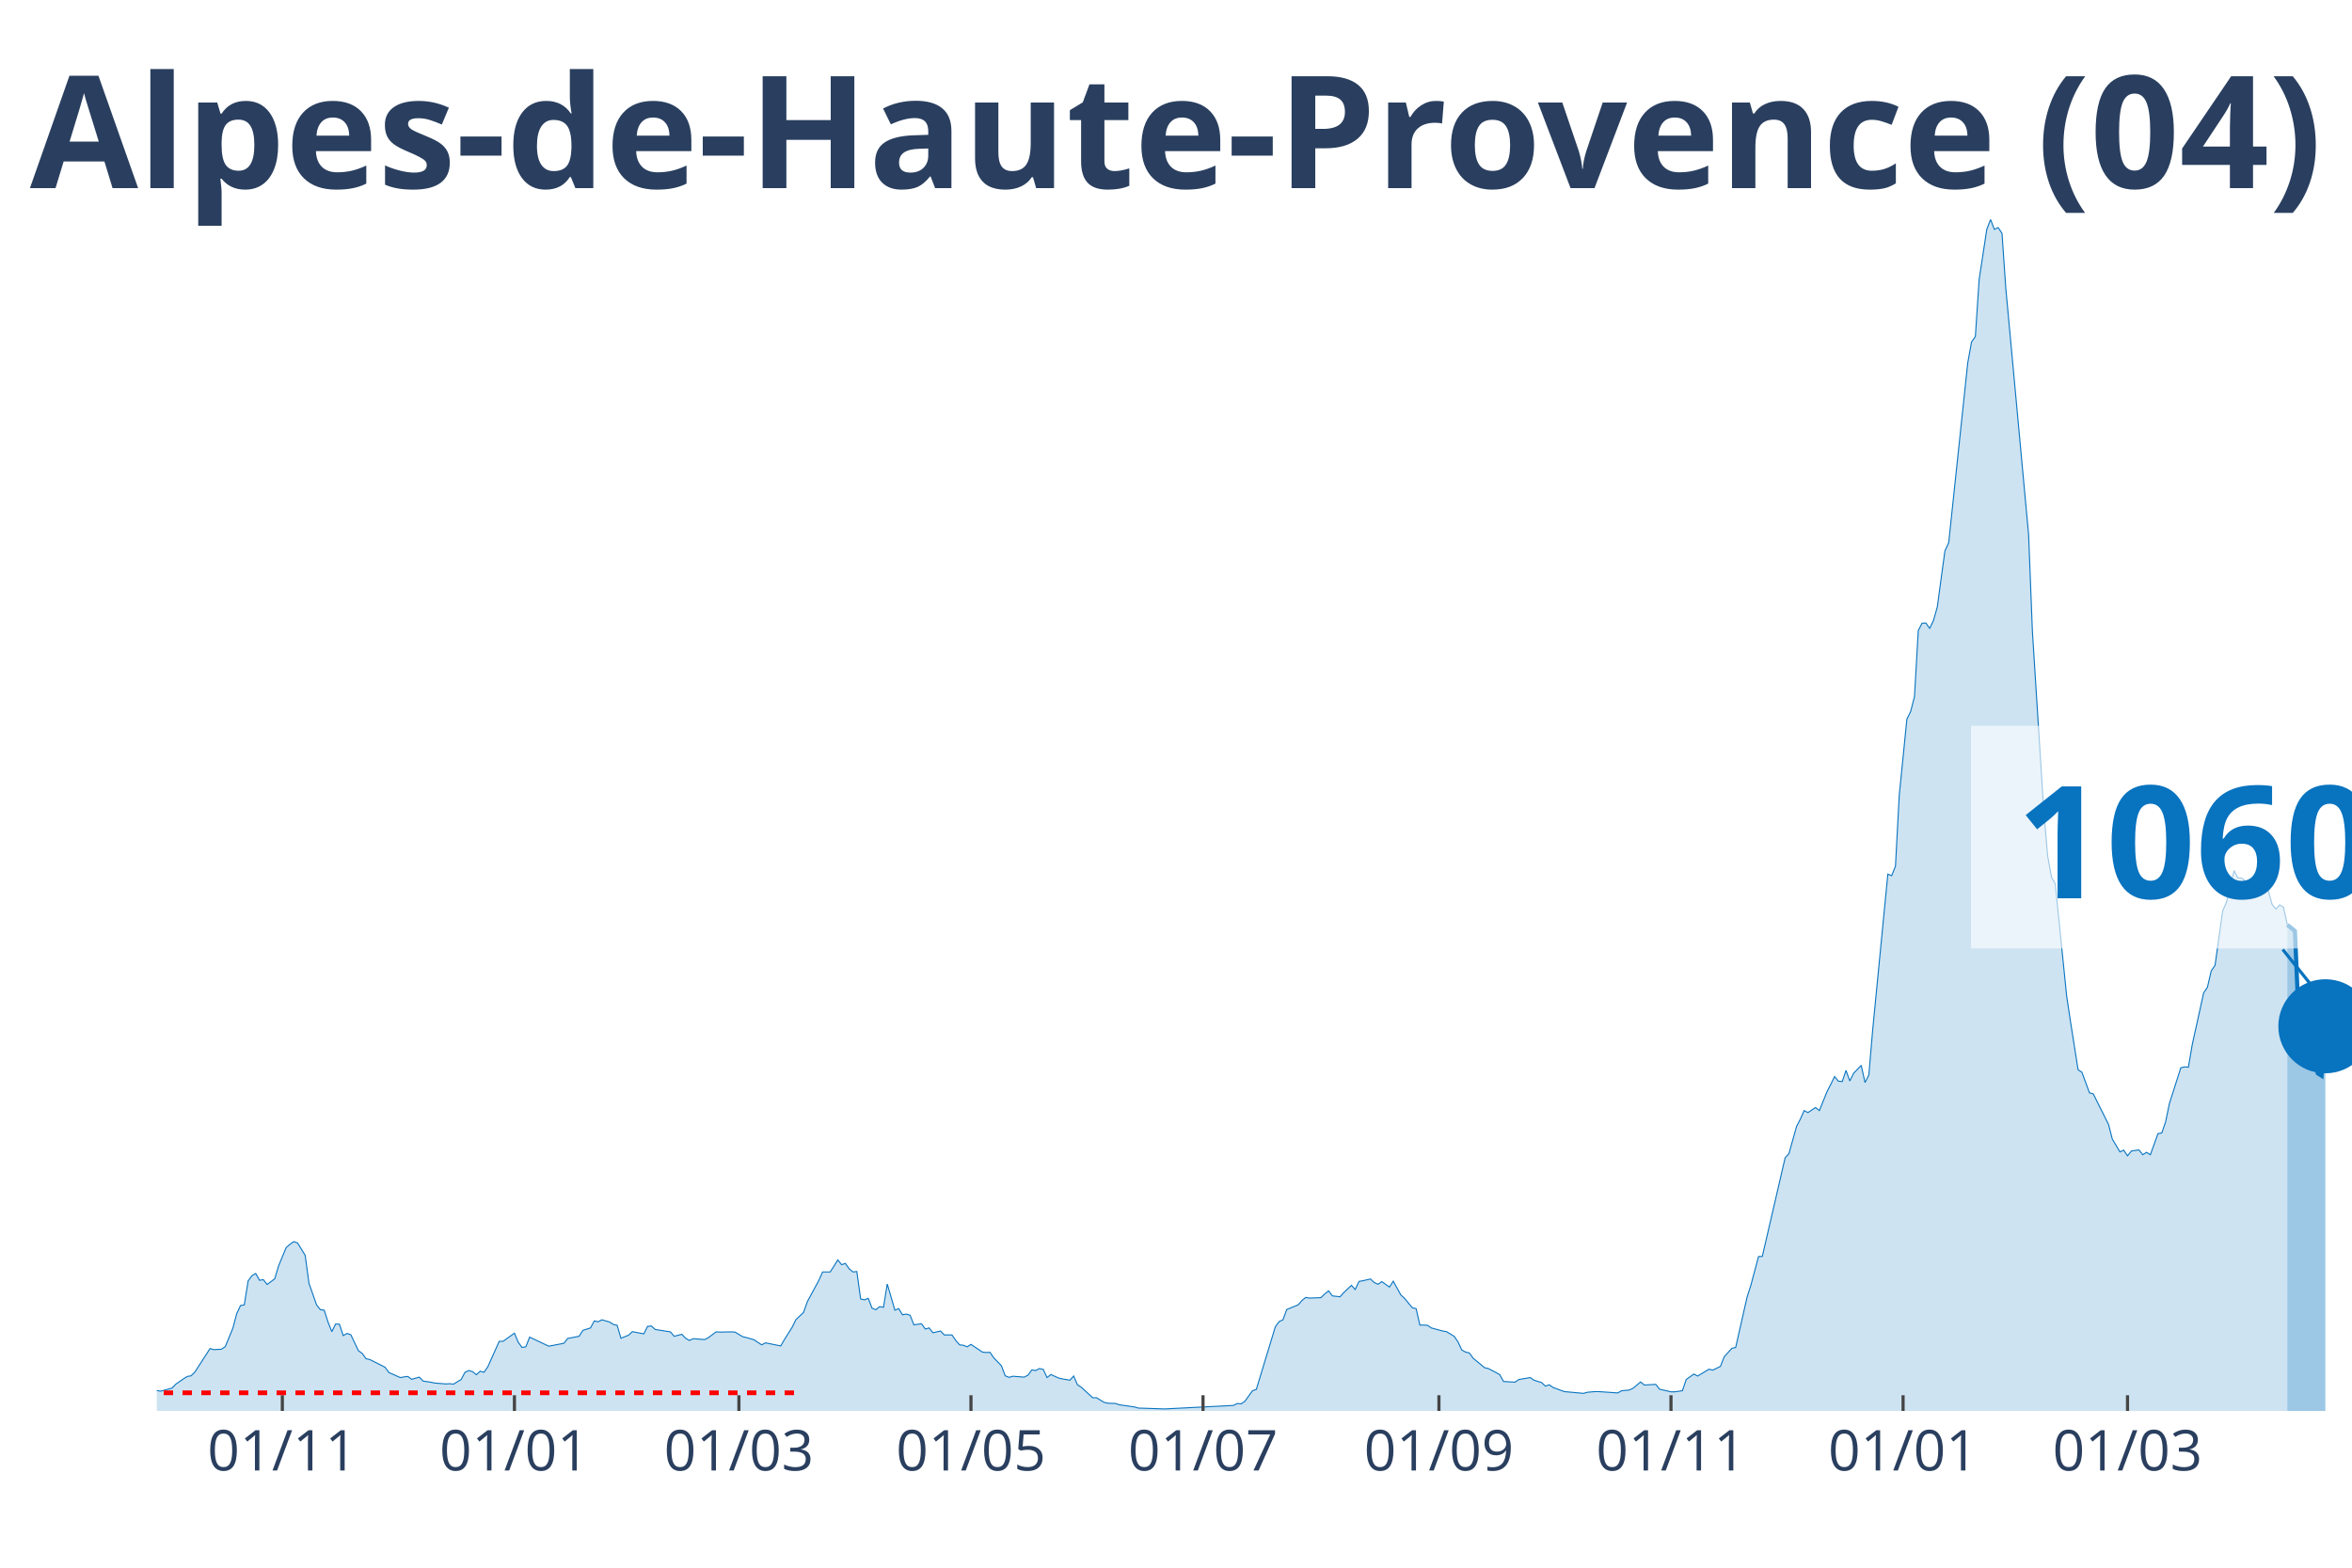
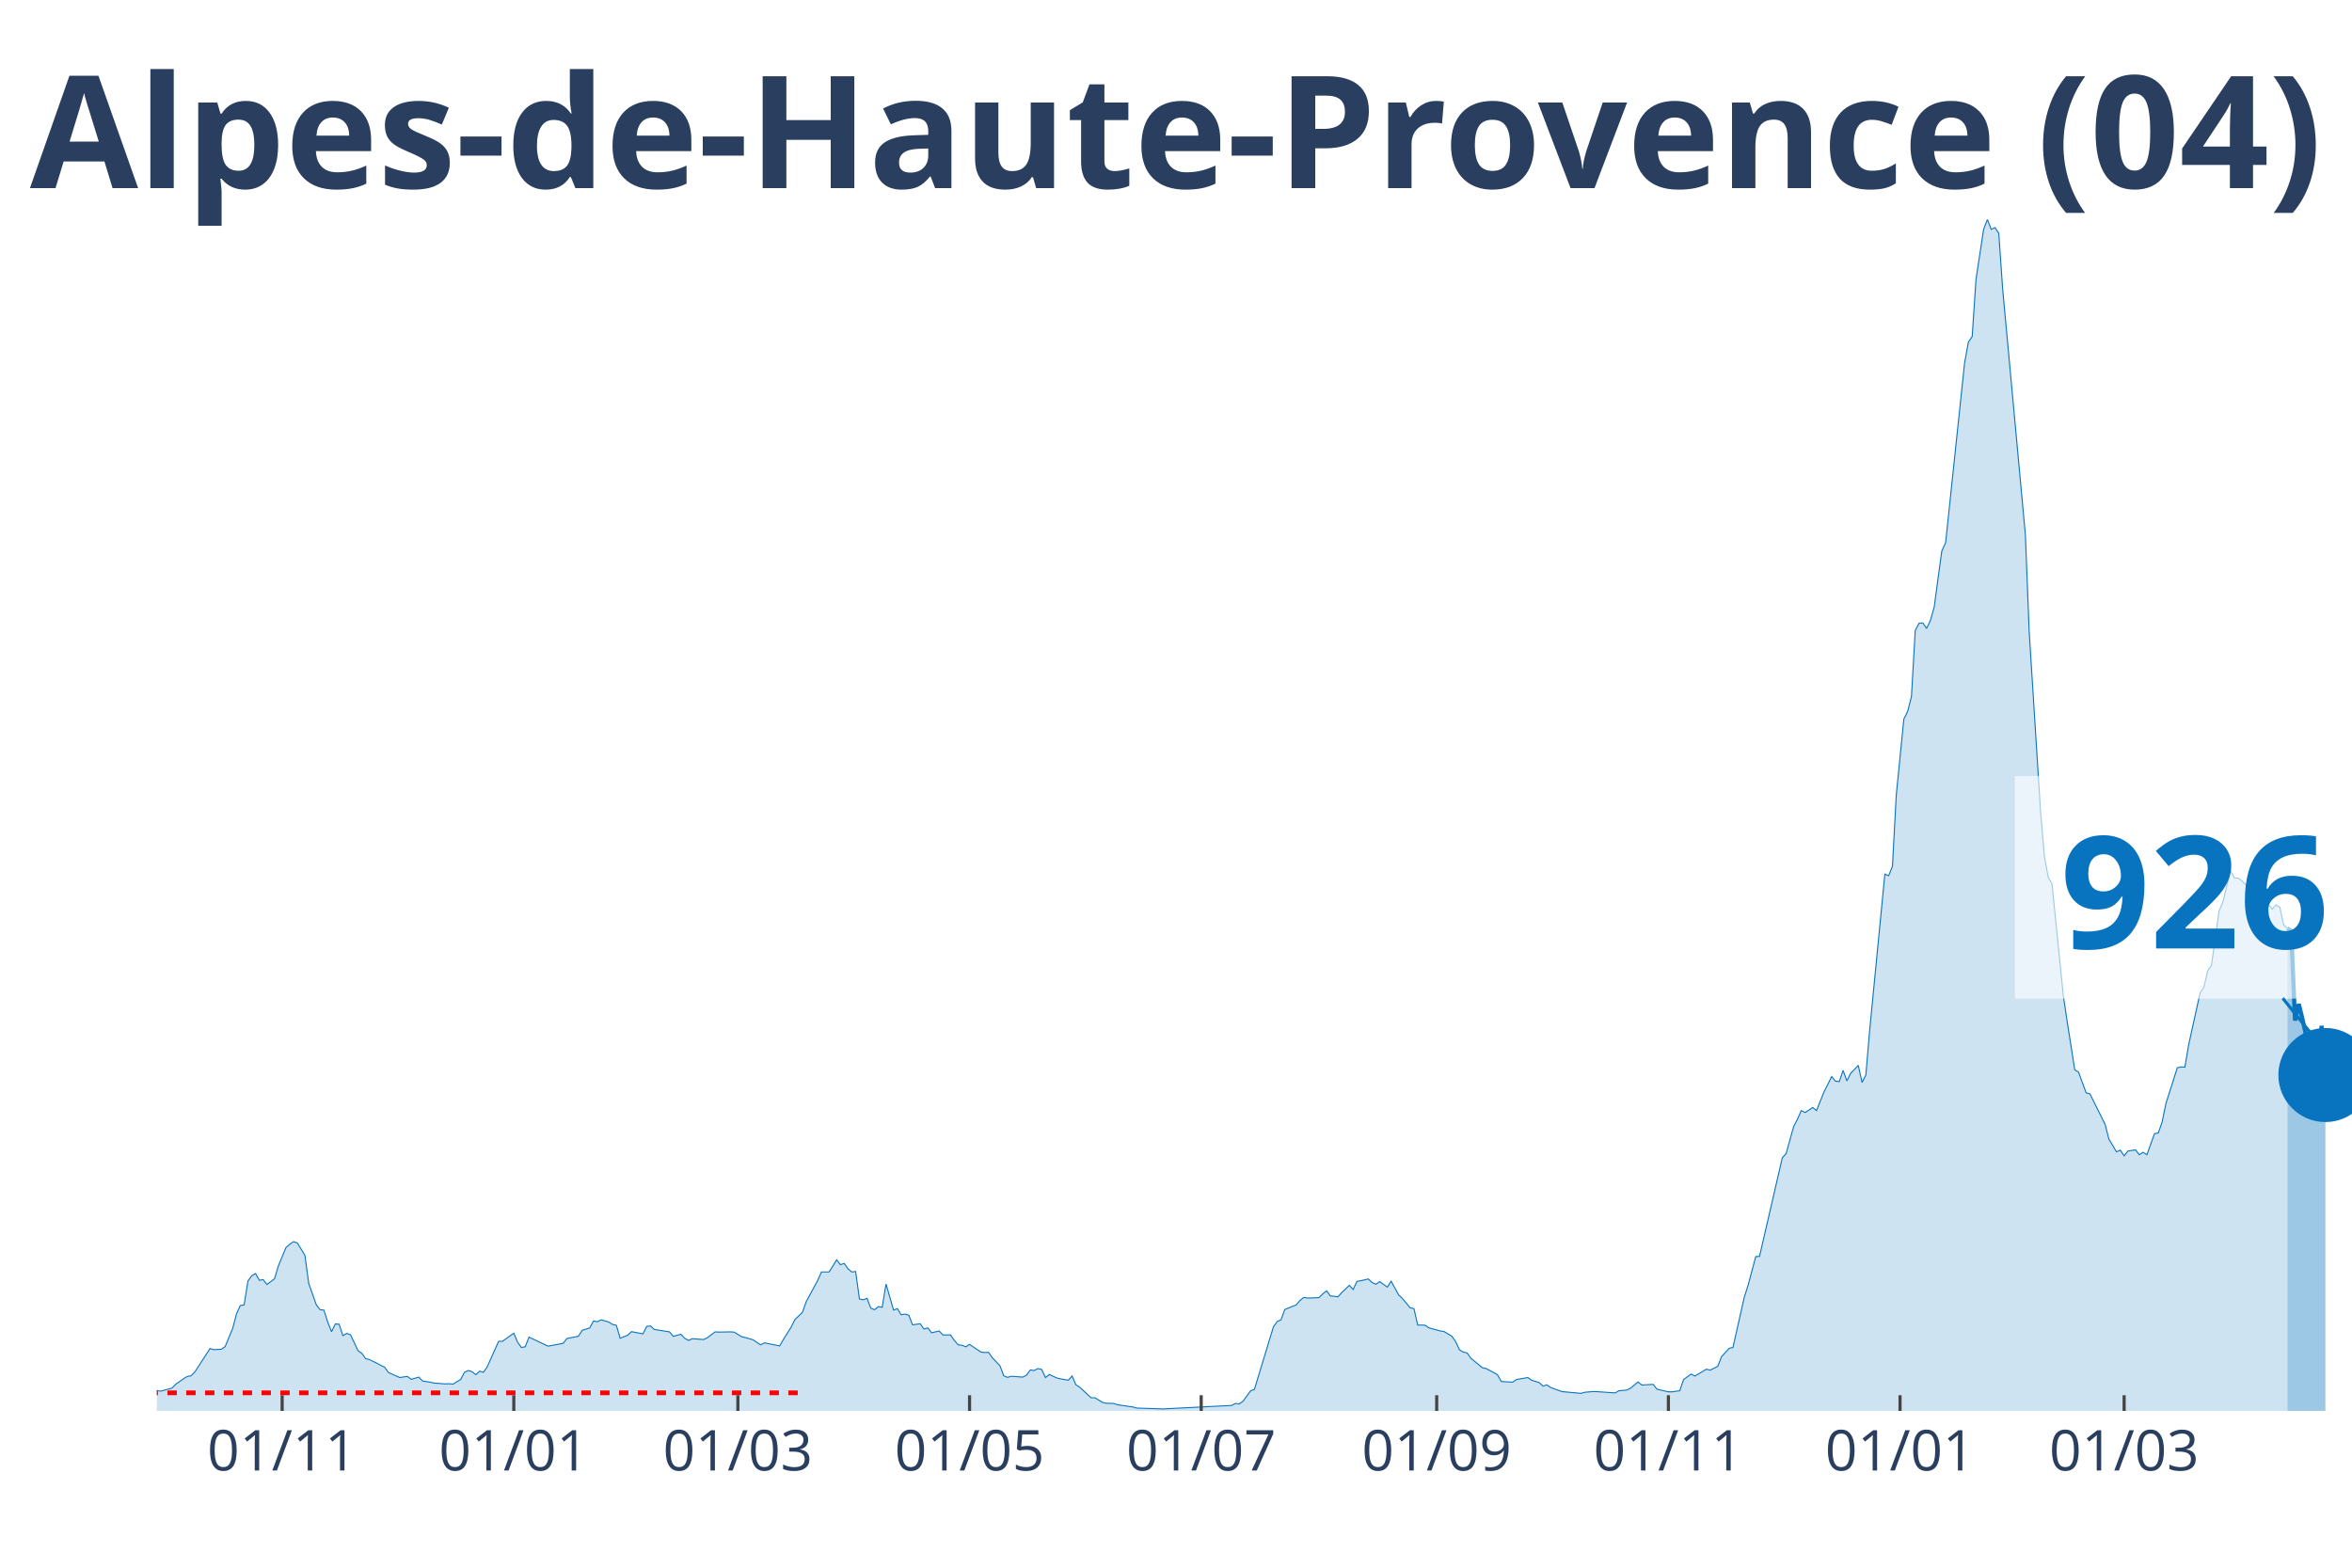
<svg xmlns="http://www.w3.org/2000/svg" class="main-svg" width="1125" height="750" style="" viewBox="0 0 750 500">
  <rect x="0" y="0" width="750" height="500" style="fill: rgb(0, 0, 0); fill-opacity: 0;" />
-   <defs id="defs-7ce925">
+   <defs id="defs-941dc2">
    <g class="clips">
-       <clipPath id="clip7ce925xyplot" class="plotclip">
+       <clipPath id="clip941dc2xyplot" class="plotclip">
        <rect width="700" height="380" />
      </clipPath>
-       <clipPath class="axesclip" id="clip7ce925x">
+       <clipPath class="axesclip" id="clip941dc2x">
        <rect x="50" y="0" width="700" height="500" />
      </clipPath>
-       <clipPath class="axesclip" id="clip7ce925y">
+       <clipPath class="axesclip" id="clip941dc2y">
        <rect x="0" y="70" width="750" height="380" />
      </clipPath>
-       <clipPath class="axesclip" id="clip7ce925xy">
+       <clipPath class="axesclip" id="clip941dc2xy">
        <rect x="50" y="70" width="700" height="380" />
      </clipPath>
    </g>
    <g class="gradients" />
  </defs>
  <g class="bglayer">
    <rect class="bg" x="50" y="70" width="700" height="380" style="fill: rgb(0, 0, 0); fill-opacity: 0; stroke-width: 0;" />
  </g>
  <g class="layer-below">
    <g class="imagelayer" />
    <g class="shapelayer" />
  </g>
  <g class="cartesianlayer">
    <g class="subplot xy">
      <g class="layer-subplot">
        <g class="shapelayer" />
        <g class="imagelayer" />
      </g>
      <g class="gridlayer">
        <g class="x">
-           <path class="xgrid crisp" transform="translate(90.03,0)" d="M0,70v380" style="stroke: rgb(255, 255, 255); stroke-opacity: 1; stroke-width: 1px;" />
-           <path class="xgrid crisp" transform="translate(164.04,0)" d="M0,70v380" style="stroke: rgb(255, 255, 255); stroke-opacity: 1; stroke-width: 1px;" />
-           <path class="xgrid crisp" transform="translate(235.62,0)" d="M0,70v380" style="stroke: rgb(255, 255, 255); stroke-opacity: 1; stroke-width: 1px;" />
-           <path class="xgrid crisp" transform="translate(309.62,0)" d="M0,70v380" style="stroke: rgb(255, 255, 255); stroke-opacity: 1; stroke-width: 1px;" />
-           <path class="xgrid crisp" transform="translate(383.62,0)" d="M0,70v380" style="stroke: rgb(255, 255, 255); stroke-opacity: 1; stroke-width: 1px;" />
-           <path class="xgrid crisp" transform="translate(458.84,0)" d="M0,70v380" style="stroke: rgb(255, 255, 255); stroke-opacity: 1; stroke-width: 1px;" />
-           <path class="xgrid crisp" transform="translate(532.84,0)" d="M0,70v380" style="stroke: rgb(255, 255, 255); stroke-opacity: 1; stroke-width: 1px;" />
-           <path class="xgrid crisp" transform="translate(606.85,0)" d="M0,70v380" style="stroke: rgb(255, 255, 255); stroke-opacity: 1; stroke-width: 1px;" />
-           <path class="xgrid crisp" transform="translate(678.42,0)" d="M0,70v380" style="stroke: rgb(255, 255, 255); stroke-opacity: 1; stroke-width: 1px;" />
+           <path class="xgrid crisp" transform="translate(89.97,0)" d="M0,70v380" style="stroke: rgb(255, 255, 255); stroke-opacity: 1; stroke-width: 1px;" />
+           <path class="xgrid crisp" transform="translate(163.84,0)" d="M0,70v380" style="stroke: rgb(255, 255, 255); stroke-opacity: 1; stroke-width: 1px;" />
+           <path class="xgrid crisp" transform="translate(235.29,0)" d="M0,70v380" style="stroke: rgb(255, 255, 255); stroke-opacity: 1; stroke-width: 1px;" />
+           <path class="xgrid crisp" transform="translate(309.17,0)" d="M0,70v380" style="stroke: rgb(255, 255, 255); stroke-opacity: 1; stroke-width: 1px;" />
+           <path class="xgrid crisp" transform="translate(383.04,0)" d="M0,70v380" style="stroke: rgb(255, 255, 255); stroke-opacity: 1; stroke-width: 1px;" />
+           <path class="xgrid crisp" transform="translate(458.13,0)" d="M0,70v380" style="stroke: rgb(255, 255, 255); stroke-opacity: 1; stroke-width: 1px;" />
+           <path class="xgrid crisp" transform="translate(532.01,0)" d="M0,70v380" style="stroke: rgb(255, 255, 255); stroke-opacity: 1; stroke-width: 1px;" />
+           <path class="xgrid crisp" transform="translate(605.88,0)" d="M0,70v380" style="stroke: rgb(255, 255, 255); stroke-opacity: 1; stroke-width: 1px;" />
+           <path class="xgrid crisp" transform="translate(677.34,0)" d="M0,70v380" style="stroke: rgb(255, 255, 255); stroke-opacity: 1; stroke-width: 1px;" />
        </g>
        <g class="y" />
      </g>
      <g class="zerolinelayer" />
      <path class="xlines-below" />
      <path class="ylines-below" />
      <g class="overlines-below" />
      <g class="xaxislayer-below" />
      <g class="yaxislayer-below" />
      <g class="overaxes-below" />
-       <g class="plot" transform="translate(50, 70)" clip-path="url('#clip7ce925xyplot')">
+       <g class="plot" transform="translate(50, 70)" clip-path="url('#clip941dc2xyplot')">
        <g class="scatterlayer mlayer">
-           <g class="trace scatter trace39bc15" style="stroke-miterlimit: 2;">
+           <g class="trace scatter trace104d38" style="stroke-miterlimit: 2;">
            <g class="fills">
              <g>
-                 <path class="js-fill" d="M679.38,380L-164.99,380L-164.99,379.72L-133.45,379.86L-132.24,380L-100.69,380L-99.48,380L-65.51,378.6L-64.3,378.18L-59.45,376.43L-58.23,376.64L-48.53,376.22L-47.31,374.75L-40.03,373.56L-38.82,374.33L-27.9,374.96L-26.69,375.03L-24.26,374.19L-23.05,374.12L-16.98,372.65L-15.77,373.28L-12.13,372.79L-10.92,372.23L-9.71,371.11L-8.49,371.18L-6.07,371.18L-4.85,371.6L0,373.49L1.21,373.7L4.85,372.72L6.07,371.46L8.49,369.78L9.71,369.01L10.92,368.8L12.13,367.61L16.98,360.11L18.2,360.46L20.62,360.32L21.84,359.48L24.26,353.6L25.48,348.98L26.69,346.39L27.9,346.18L29.12,338.55L30.33,336.87L31.54,336.17L32.76,338.34L33.97,338.13L35.18,339.67L37.61,337.85L38.82,333.79L41.25,327.9L42.46,326.85L43.67,326.01L44.89,326.43L47.31,330.36L48.53,339.32L50.95,346.18L52.17,347.72L53.38,347.86L54.59,351.64L55.81,354.72L57.02,352.27L58.23,352.34L59.45,355.98L60.66,355.28L61.87,355.7L64.3,360.81L65.51,361.65L66.72,363.34L67.94,363.62L72.79,366.07L74,367.75L77.64,369.36L78.86,369.15L80.07,369.01L81.28,369.92L83.71,369.22L84.92,370.48L87.35,370.83L88.56,371.11L92.2,371.39L93.41,371.32L94.63,371.46L95.84,370.69L97.05,369.99L98.27,367.68L99.48,367.12L100.69,367.47L101.91,368.45L103.12,367.33L104.33,367.68L105.55,365.93L109.19,357.8L110.4,357.8L114.04,355.21L115.25,358.08L116.46,359.76L117.68,359.55L118.89,356.47L120.1,357.03L124.96,359.34L126.17,359.13L129.81,358.43L131.02,356.89L134.66,356.19L135.88,354.3L138.3,353.53L139.51,351.29L140.73,351.57L141.94,350.94L144.37,351.64L145.58,352.41L146.79,352.69L148.01,356.82L150.43,355.84L151.65,354.72L155.29,355.42L156.5,353.04L157.71,352.9L158.93,354.02L163.78,354.79L164.99,356.19L167.42,355.56L168.63,356.82L169.84,357.52L171.06,356.96L174.7,357.24L175.91,356.61L178.34,354.79L179.55,354.86L183.19,354.79L184.4,354.86L186.83,356.33L188.04,356.61L190.47,357.31L191.68,358.15L192.89,358.92L194.11,358.29L198.96,359.27L200.17,357.17L202.6,353.32L203.81,350.87L206.24,348.56L207.45,345.13L211.09,338.41L212.31,335.68L214.73,335.68L215.94,333.79L217.16,331.83L218.37,333.37L219.58,332.95L220.8,334.7L222.01,335.68L223.22,335.54L224.44,344.29L225.65,344.57L226.86,344.08L228.08,347.23L229.29,347.72L230.5,346.74L231.72,346.95L232.93,339.53L235.36,347.86L236.57,347.37L237.78,349.33L238.99,349.12L240.21,349.47L241.42,352.55L243.85,352.2L245.06,353.88L246.27,353.53L247.49,355.07L249.91,354.51L251.13,355.77L253.55,355.77L254.77,357.52L255.98,358.92L257.19,359.06L258.41,359.55L259.62,358.78L263.26,361.23L264.47,361.37L265.68,361.3L266.9,363.06L269.32,365.58L270.54,368.8L271.75,369.29L272.96,368.94L276.6,369.22L277.82,368.59L279.03,366.91L280.24,367.12L281.46,366.49L282.67,366.77L283.88,369.36L285.1,368.38L287.52,369.5L288.73,369.78L291.16,370.2L292.37,368.87L293.59,371.67L294.8,372.44L298.44,375.8L299.65,375.8L302.08,377.27L303.29,377.55L305.72,377.62L306.93,378.04L311.79,378.74L313,379.09L321.49,379.37L322.7,379.3L343.33,378.25L344.54,377.62L345.75,377.76L346.97,376.92L349.39,373.56L350.61,373.14L356.67,353.18L357.89,351.5L359.1,350.94L360.31,347.65L363.95,346.18L365.16,344.78L366.38,343.8L367.59,344.01L371.23,343.87L372.44,342.68L373.66,341.7L374.87,343.31L377.3,343.59L378.51,342.26L380.94,339.95L382.15,341.28L383.36,338.69L384.58,338.48L387,337.92L388.21,339.04L389.43,339.6L390.64,338.76L393.07,340.51L394.28,338.62L396.71,343.03L397.92,344.15L400.35,347.09L401.56,347.37L402.77,352.62L403.99,352.62L405.2,352.69L406.41,353.53L410.05,354.51L411.27,354.72L413.69,356.19L414.9,357.94L416.12,360.53L417.33,361.23L418.54,361.51L419.76,363.2L423.4,366.21L424.61,366.49L427.04,367.75L428.25,368.45L429.46,370.62L430.68,370.69L433.1,370.83L434.32,369.99L437.95,369.36L439.17,370.2L441.59,370.97L442.81,372.09L444.02,371.67L445.23,372.51L447.66,373.42L448.87,373.84L454.94,374.4L456.15,374.05L458.58,373.84L459.79,373.84L465.86,374.26L467.07,373.56L469.5,373.35L470.71,372.79L473.14,370.76L474.35,371.74L477.99,371.53L479.2,373.07L482.84,373.91L484.06,373.91L486.48,373.56L487.69,369.99L490.12,368.24L491.33,368.87L494.97,366.7L496.19,366.98L498.61,365.79L499.83,362.7L502.25,360.04L503.47,359.76L507.11,343.66L508.32,339.88L510.75,330.78L511.96,330.71L519.24,299.27L520.45,297.94L522.88,289.25L524.09,286.94L525.3,284.21L526.52,284.84L528.94,283.23L530.16,284.21L532.58,278.19L533.8,275.81L535.01,273.36L536.22,274.83L537.44,274.97L538.65,271.4L539.86,274.76L541.07,272.31L543.5,269.79L544.71,275.25L545.93,272.87L547.14,258.65L551.99,208.8L553.21,209.29L554.42,206.28L555.63,183.66L558.06,159.37L559.27,156.92L560.49,152.15L561.7,131.08L562.91,128.77L564.12,128.7L565.34,130.45L566.55,127.86L567.76,123.59L568.98,114.55L570.19,105.73L571.4,103.07L577.47,45.72L578.68,39.07L579.9,37.32L581.11,19.12L583.54,3.15L584.75,0L585.96,3.15L587.18,2.59L588.39,4.41L589.6,21.92L596.88,100.55L598.09,131.43L601.73,188.84L602.95,202.99L604.16,209.71L605.37,211.88L609.01,247.66L610.23,255.78L612.65,271.19L613.86,271.96L616.29,278.54L617.5,278.89L622.36,288.62L623.57,293.31L626,297.38L627.21,296.82L628.42,298.64L629.64,297.1L632.06,296.75L633.28,298.29L634.49,297.52L635.7,298.29L638.13,291.56L639.34,291.35L640.55,287.85L641.77,281.97L645.41,270.56L646.62,270.28L647.83,270.35L649.05,263.21L652.69,246.68L653.9,244.86L655.11,239.68L656.33,237.86L658.75,220.56L659.97,217.76L662.39,207.68L663.6,209.99L664.82,210.06L666.03,210.97L668.46,213.28L669.67,215.45L670.88,215.24L672.1,213.21L673.31,214.05L674.52,218.46L675.74,219.93L676.95,218.6L678.16,219.37L679.38,224.98" style="fill: rgb(8, 115, 191); fill-opacity: 0.2; stroke-width: 0;" />
+                 <path class="js-fill" d="M679.41,380L-164.71,380L-164.71,379.72L-132.01,380L-130.8,379.93L-65.4,378.6L-64.19,378.18L-59.34,376.43L-58.13,376.64L-48.44,376.22L-47.23,374.75L-39.97,373.56L-38.75,374.33L-27.85,374.96L-26.64,375.03L-24.22,374.19L-23.01,374.12L-16.96,372.65L-15.74,373.28L-12.11,372.79L-10.9,372.23L-9.69,371.11L-8.48,371.18L-6.06,371.18L-4.84,371.6L0,373.49L1.21,373.7L4.84,372.72L6.06,371.46L8.48,369.78L9.69,369.01L10.9,368.8L12.11,367.61L16.96,360.11L18.17,360.46L20.59,360.32L21.8,359.48L24.22,353.6L25.43,348.98L26.64,346.39L27.85,346.18L29.07,338.55L30.28,336.87L31.49,336.17L32.7,338.34L33.91,338.13L35.12,339.67L37.54,337.85L38.75,333.79L41.18,327.9L42.39,326.85L43.6,326.01L44.81,326.43L47.23,330.36L48.44,339.32L50.87,346.18L52.08,347.72L53.29,347.86L54.5,351.64L55.71,354.72L56.92,352.27L58.13,352.34L59.34,355.98L60.55,355.28L61.76,355.7L64.19,360.81L65.4,361.65L66.61,363.34L67.82,363.62L72.66,366.07L73.88,367.75L77.51,369.36L78.72,369.15L79.93,369.01L81.14,369.92L83.56,369.22L84.78,370.48L87.2,370.83L88.41,371.11L92.04,371.39L93.25,371.32L94.46,371.46L95.67,370.69L96.89,369.99L98.1,367.68L99.31,367.12L100.52,367.47L101.73,368.45L102.94,367.33L104.15,367.68L105.36,365.93L109,357.8L110.21,357.8L113.84,355.21L115.05,358.08L116.26,359.76L117.47,359.55L118.69,356.47L119.9,357.03L124.74,359.34L125.95,359.13L129.58,358.43L130.8,356.89L134.43,356.19L135.64,354.3L138.06,353.53L139.27,351.29L140.48,351.57L141.7,350.94L144.12,351.64L145.33,352.41L146.54,352.69L147.75,356.82L150.17,355.84L151.38,354.72L155.02,355.42L156.23,353.04L157.44,352.9L158.65,354.02L163.49,354.79L164.71,356.19L167.13,355.56L168.34,356.82L169.55,357.52L170.76,356.96L174.39,357.24L175.61,356.61L178.03,354.79L179.24,354.86L182.87,354.79L184.08,354.86L186.51,356.33L187.72,356.61L190.14,357.31L191.35,358.15L192.56,358.92L193.77,358.29L198.62,359.27L199.83,357.17L202.25,353.32L203.46,350.87L205.88,348.56L207.09,345.13L210.73,338.41L211.94,335.68L214.36,335.68L215.57,333.79L216.78,331.83L217.99,333.37L219.2,332.95L220.42,334.7L221.63,335.68L222.84,335.54L224.05,344.29L225.26,344.57L226.47,344.08L227.68,347.23L228.89,347.72L230.1,346.74L231.31,346.95L232.53,339.53L234.95,347.86L236.16,347.37L237.37,349.33L238.58,349.12L239.79,349.47L241,352.55L243.43,352.2L244.64,353.88L245.85,353.53L247.06,355.07L249.48,354.51L250.69,355.77L253.11,355.77L254.33,357.52L255.54,358.92L256.75,359.06L257.96,359.55L259.17,358.78L262.8,361.23L264.01,361.37L265.22,361.3L266.44,363.06L268.86,365.58L270.07,368.8L271.28,369.29L272.49,368.94L276.12,369.22L277.34,368.59L278.55,366.91L279.76,367.12L280.97,366.49L282.18,366.77L283.39,369.36L284.6,368.38L287.02,369.5L288.24,369.78L290.66,370.2L291.87,368.87L293.08,371.67L294.29,372.44L297.92,375.8L299.13,375.8L301.56,377.27L302.77,377.55L305.19,377.62L306.4,378.04L311.25,378.74L312.46,379.09L320.93,379.37L322.15,379.3L342.73,378.25L343.94,377.62L345.16,377.76L346.37,376.92L348.79,373.56L350,373.14L356.06,353.18L357.27,351.5L358.48,350.94L359.69,347.65L363.32,346.18L364.53,344.78L365.74,343.8L366.96,344.01L370.59,343.87L371.8,342.68L373.01,341.7L374.22,343.31L376.64,343.59L377.85,342.26L380.28,339.95L381.49,341.28L382.7,338.69L383.91,338.48L386.33,337.92L387.54,339.04L388.75,339.6L389.97,338.76L392.39,340.51L393.6,338.62L396.02,343.03L397.23,344.15L399.65,347.09L400.87,347.37L402.08,352.62L403.29,352.62L404.5,352.69L405.71,353.53L409.34,354.51L410.55,354.72L412.98,356.19L414.19,357.94L415.4,360.53L416.61,361.23L417.82,361.51L419.03,363.2L422.66,366.21L423.88,366.49L426.3,367.75L427.51,368.45L428.72,370.62L429.93,370.69L432.35,370.83L433.56,369.99L437.2,369.36L438.41,370.2L440.83,370.97L442.04,372.09L443.25,371.67L444.46,372.51L446.89,373.42L448.1,373.84L454.15,374.4L455.36,374.05L457.79,373.84L459,373.84L465.05,374.26L466.26,373.56L468.69,373.35L469.9,372.79L472.32,370.76L473.53,371.74L477.16,371.53L478.37,373.07L482.01,373.91L483.22,373.91L485.64,373.56L486.85,369.99L489.27,368.24L490.48,368.87L494.12,366.7L495.33,366.98L497.75,365.79L498.96,362.7L501.38,360.04L502.6,359.76L506.23,343.66L507.44,339.88L509.86,330.78L511.07,330.71L518.34,299.27L519.55,297.94L521.97,289.25L523.18,286.94L524.39,284.21L525.61,284.84L528.03,283.23L529.24,284.21L531.66,278.19L532.87,275.81L534.08,273.36L535.29,274.83L536.51,274.97L537.72,271.4L538.93,274.76L540.14,272.31L542.56,269.79L543.77,275.25L544.98,272.87L546.19,258.65L551.04,208.8L552.25,209.29L553.46,206.28L554.67,183.66L557.09,159.37L558.3,156.92L559.52,152.15L560.73,131.08L561.94,128.77L563.15,128.7L564.36,130.45L565.57,127.86L566.78,123.59L567.99,114.55L569.2,105.73L570.42,103.07L576.47,45.72L577.68,39.07L578.89,37.32L580.1,19.12L582.53,3.15L583.74,0L584.95,3.15L586.16,2.59L587.37,4.41L588.58,21.92L595.85,100.55L597.06,131.43L600.69,188.84L601.9,202.99L603.11,209.71L604.33,211.88L607.96,247.66L609.17,255.78L611.59,271.19L612.8,271.96L615.22,278.54L616.44,278.89L621.28,288.62L622.49,293.31L624.91,297.38L626.12,296.82L627.34,298.64L628.55,297.1L630.97,296.75L632.18,298.29L633.39,297.52L634.6,298.29L637.02,291.56L638.24,291.35L639.45,287.85L640.66,281.97L644.29,270.56L645.5,270.28L646.71,270.35L647.92,263.21L651.56,246.68L652.77,244.86L653.98,239.68L655.19,237.86L657.61,220.56L658.82,217.76L661.25,207.68L662.46,209.99L663.67,210.06L664.88,210.97L667.3,213.28L668.51,215.45L669.72,215.24L670.93,213.21L672.15,214.05L673.36,218.46L674.57,219.93L675.78,218.6L676.99,219.37L678.2,224.98L679.41,226.03" style="fill: rgb(8, 115, 191); fill-opacity: 0.2; stroke-width: 0;" />
              </g>
            </g>
            <g class="errorbars" />
            <g class="lines">
-               <path class="js-line" d="M-164.99,379.72L-133.45,379.86L-132.24,380L-100.69,380L-99.48,380L-65.51,378.6L-64.3,378.18L-59.45,376.43L-58.23,376.64L-48.53,376.22L-47.31,374.75L-40.03,373.56L-38.82,374.33L-27.9,374.96L-26.69,375.03L-24.26,374.19L-23.05,374.12L-16.98,372.65L-15.77,373.28L-12.13,372.79L-10.92,372.23L-9.71,371.11L-8.49,371.18L-6.07,371.18L-4.85,371.6L0,373.49L1.21,373.7L4.85,372.72L6.07,371.46L8.49,369.78L9.71,369.01L10.92,368.8L12.13,367.61L16.98,360.11L18.2,360.46L20.62,360.32L21.84,359.48L24.26,353.6L25.48,348.98L26.69,346.39L27.9,346.18L29.12,338.55L30.33,336.87L31.54,336.17L32.76,338.34L33.97,338.13L35.18,339.67L37.61,337.85L38.82,333.79L41.25,327.9L42.46,326.85L43.67,326.01L44.89,326.43L47.31,330.36L48.53,339.32L50.95,346.18L52.17,347.72L53.38,347.86L54.59,351.64L55.81,354.72L57.02,352.27L58.23,352.34L59.45,355.98L60.66,355.28L61.87,355.7L64.3,360.81L65.51,361.65L66.72,363.34L67.94,363.62L72.79,366.07L74,367.75L77.64,369.36L78.86,369.15L80.07,369.01L81.28,369.92L83.71,369.22L84.92,370.48L87.35,370.83L88.56,371.11L92.2,371.39L93.41,371.32L94.63,371.46L95.84,370.69L97.05,369.99L98.27,367.68L99.48,367.12L100.69,367.47L101.91,368.45L103.12,367.33L104.33,367.68L105.55,365.93L109.19,357.8L110.4,357.8L114.04,355.21L115.25,358.08L116.46,359.76L117.68,359.55L118.89,356.47L120.1,357.03L124.96,359.34L126.17,359.13L129.81,358.43L131.02,356.89L134.66,356.19L135.88,354.3L138.3,353.53L139.51,351.29L140.73,351.57L141.94,350.94L144.37,351.64L145.58,352.41L146.79,352.69L148.01,356.82L150.43,355.84L151.65,354.72L155.29,355.42L156.5,353.04L157.71,352.9L158.93,354.02L163.78,354.79L164.99,356.19L167.42,355.56L168.63,356.82L169.84,357.52L171.06,356.96L174.7,357.24L175.91,356.61L178.34,354.79L179.55,354.86L183.19,354.79L184.4,354.86L186.83,356.33L188.04,356.61L190.47,357.31L191.68,358.15L192.89,358.92L194.11,358.29L198.96,359.27L200.17,357.17L202.6,353.32L203.81,350.87L206.24,348.56L207.45,345.13L211.09,338.41L212.31,335.68L214.73,335.68L215.94,333.79L217.16,331.83L218.37,333.37L219.58,332.95L220.8,334.7L222.01,335.68L223.22,335.54L224.44,344.29L225.65,344.57L226.86,344.08L228.08,347.23L229.29,347.72L230.5,346.74L231.72,346.95L232.93,339.53L235.36,347.86L236.57,347.37L237.78,349.33L238.99,349.12L240.21,349.47L241.42,352.55L243.85,352.2L245.06,353.88L246.27,353.53L247.49,355.07L249.91,354.51L251.13,355.77L253.55,355.77L254.77,357.52L255.98,358.92L257.19,359.06L258.41,359.55L259.62,358.78L263.26,361.23L264.47,361.37L265.68,361.3L266.9,363.06L269.32,365.58L270.54,368.8L271.75,369.29L272.96,368.94L276.6,369.22L277.82,368.59L279.03,366.91L280.24,367.12L281.46,366.49L282.67,366.77L283.88,369.36L285.1,368.38L287.52,369.5L288.73,369.78L291.16,370.2L292.37,368.87L293.59,371.67L294.8,372.44L298.44,375.8L299.65,375.8L302.08,377.27L303.29,377.55L305.72,377.62L306.93,378.04L311.79,378.74L313,379.09L321.49,379.37L322.7,379.3L343.33,378.25L344.54,377.62L345.75,377.76L346.97,376.92L349.39,373.56L350.61,373.14L356.67,353.18L357.89,351.5L359.1,350.94L360.31,347.65L363.95,346.18L365.16,344.78L366.38,343.8L367.59,344.01L371.23,343.87L372.44,342.68L373.66,341.7L374.87,343.31L377.3,343.59L378.51,342.26L380.94,339.95L382.15,341.28L383.36,338.69L384.58,338.48L387,337.92L388.21,339.04L389.43,339.6L390.64,338.76L393.07,340.51L394.28,338.62L396.71,343.03L397.92,344.15L400.35,347.09L401.56,347.37L402.77,352.62L403.99,352.62L405.2,352.69L406.41,353.53L410.05,354.51L411.27,354.72L413.69,356.19L414.9,357.94L416.12,360.53L417.33,361.23L418.54,361.51L419.76,363.2L423.4,366.21L424.61,366.49L427.04,367.75L428.25,368.45L429.46,370.62L430.68,370.69L433.1,370.83L434.32,369.99L437.95,369.36L439.17,370.2L441.59,370.97L442.81,372.09L444.02,371.67L445.23,372.51L447.66,373.42L448.87,373.84L454.94,374.4L456.15,374.05L458.58,373.84L459.79,373.84L465.86,374.26L467.07,373.56L469.5,373.35L470.71,372.79L473.14,370.76L474.35,371.74L477.99,371.53L479.2,373.07L482.84,373.91L484.06,373.91L486.48,373.56L487.69,369.99L490.12,368.24L491.33,368.87L494.97,366.7L496.19,366.98L498.61,365.79L499.83,362.7L502.25,360.04L503.47,359.76L507.11,343.66L508.32,339.88L510.75,330.78L511.96,330.71L519.24,299.27L520.45,297.94L522.88,289.25L524.09,286.94L525.3,284.21L526.52,284.84L528.94,283.23L530.16,284.21L532.58,278.19L533.8,275.81L535.01,273.36L536.22,274.83L537.44,274.97L538.65,271.4L539.86,274.76L541.07,272.31L543.5,269.79L544.71,275.25L545.93,272.87L547.14,258.65L551.99,208.8L553.21,209.29L554.42,206.28L555.63,183.66L558.06,159.37L559.27,156.92L560.49,152.15L561.7,131.08L562.91,128.77L564.12,128.7L565.34,130.45L566.55,127.86L567.76,123.59L568.98,114.55L570.19,105.73L571.4,103.07L577.47,45.72L578.68,39.07L579.9,37.32L581.11,19.12L583.54,3.15L584.75,0L585.96,3.15L587.18,2.59L588.39,4.41L589.6,21.92L596.88,100.55L598.09,131.43L601.73,188.84L602.95,202.99L604.16,209.71L605.37,211.88L609.01,247.66L610.23,255.78L612.65,271.19L613.86,271.96L616.29,278.54L617.5,278.89L622.36,288.62L623.57,293.31L626,297.38L627.21,296.82L628.42,298.64L629.64,297.1L632.06,296.75L633.28,298.29L634.49,297.52L635.7,298.29L638.13,291.56L639.34,291.35L640.55,287.85L641.77,281.97L645.41,270.56L646.62,270.28L647.83,270.35L649.05,263.21L652.69,246.68L653.9,244.86L655.11,239.68L656.33,237.86L658.75,220.56L659.97,217.76L662.39,207.68L663.6,209.99L664.82,210.06L666.03,210.97L668.46,213.28L669.67,215.45L670.88,215.24L672.1,213.21L673.31,214.05L674.52,218.46L675.74,219.93L676.95,218.6L678.16,219.37L679.38,224.98" style="vector-effect: non-scaling-stroke; fill: none; stroke: rgb(8, 115, 191); stroke-opacity: 1; stroke-width: 0.5px; opacity: 1;" />
+               <path class="js-line" d="M-164.71,379.72L-132.01,380L-130.8,379.93L-65.4,378.6L-64.19,378.18L-59.34,376.43L-58.13,376.64L-48.44,376.22L-47.23,374.75L-39.97,373.56L-38.75,374.33L-27.85,374.96L-26.64,375.03L-24.22,374.19L-23.01,374.12L-16.96,372.65L-15.74,373.28L-12.11,372.79L-10.9,372.23L-9.69,371.11L-8.48,371.18L-6.06,371.18L-4.84,371.6L0,373.49L1.21,373.7L4.84,372.72L6.06,371.46L8.48,369.78L9.69,369.01L10.9,368.8L12.11,367.61L16.96,360.11L18.17,360.46L20.59,360.32L21.8,359.48L24.22,353.6L25.43,348.98L26.64,346.39L27.85,346.18L29.07,338.55L30.28,336.87L31.49,336.17L32.7,338.34L33.91,338.13L35.12,339.67L37.54,337.85L38.75,333.79L41.18,327.9L42.39,326.85L43.6,326.01L44.81,326.43L47.23,330.36L48.44,339.32L50.87,346.18L52.08,347.72L53.29,347.86L54.5,351.64L55.71,354.72L56.92,352.27L58.13,352.34L59.34,355.98L60.55,355.28L61.76,355.7L64.19,360.81L65.4,361.65L66.61,363.34L67.82,363.62L72.66,366.07L73.88,367.75L77.51,369.36L78.72,369.15L79.93,369.01L81.14,369.92L83.56,369.22L84.78,370.48L87.2,370.83L88.41,371.11L92.04,371.39L93.25,371.32L94.46,371.46L95.67,370.69L96.89,369.99L98.1,367.68L99.31,367.12L100.52,367.47L101.73,368.45L102.94,367.33L104.15,367.68L105.36,365.93L109,357.8L110.21,357.8L113.84,355.21L115.05,358.08L116.26,359.76L117.47,359.55L118.69,356.47L119.9,357.03L124.74,359.34L125.95,359.13L129.58,358.43L130.8,356.89L134.43,356.19L135.64,354.3L138.06,353.53L139.27,351.29L140.48,351.57L141.7,350.94L144.12,351.64L145.33,352.41L146.54,352.69L147.75,356.82L150.17,355.84L151.38,354.72L155.02,355.42L156.23,353.04L157.44,352.9L158.65,354.02L163.49,354.79L164.71,356.19L167.13,355.56L168.34,356.82L169.55,357.52L170.76,356.96L174.39,357.24L175.61,356.61L178.03,354.79L179.24,354.86L182.87,354.79L184.08,354.86L186.51,356.33L187.72,356.61L190.14,357.31L191.35,358.15L192.56,358.92L193.77,358.29L198.62,359.27L199.83,357.17L202.25,353.32L203.46,350.87L205.88,348.56L207.09,345.13L210.73,338.41L211.94,335.68L214.36,335.68L215.57,333.79L216.78,331.83L217.99,333.37L219.2,332.95L220.42,334.7L221.63,335.68L222.84,335.54L224.05,344.29L225.26,344.57L226.47,344.08L227.68,347.23L228.89,347.72L230.1,346.74L231.31,346.95L232.53,339.53L234.95,347.86L236.16,347.37L237.37,349.33L238.58,349.12L239.79,349.47L241,352.55L243.43,352.2L244.64,353.88L245.85,353.53L247.06,355.07L249.48,354.51L250.69,355.77L253.11,355.77L254.33,357.52L255.54,358.92L256.75,359.06L257.96,359.55L259.17,358.78L262.8,361.23L264.01,361.37L265.22,361.3L266.44,363.06L268.86,365.58L270.07,368.8L271.28,369.29L272.49,368.94L276.12,369.22L277.34,368.59L278.55,366.91L279.76,367.12L280.97,366.49L282.18,366.77L283.39,369.36L284.6,368.38L287.02,369.5L288.24,369.78L290.66,370.2L291.87,368.87L293.08,371.67L294.29,372.44L297.92,375.8L299.13,375.8L301.56,377.27L302.77,377.55L305.19,377.62L306.4,378.04L311.25,378.74L312.46,379.09L320.93,379.37L322.15,379.3L342.73,378.25L343.94,377.62L345.16,377.76L346.37,376.92L348.79,373.56L350,373.14L356.06,353.18L357.27,351.5L358.48,350.94L359.69,347.65L363.32,346.18L364.53,344.78L365.74,343.8L366.96,344.01L370.59,343.87L371.8,342.68L373.01,341.7L374.22,343.31L376.64,343.59L377.85,342.26L380.28,339.95L381.49,341.28L382.7,338.69L383.91,338.48L386.33,337.92L387.54,339.04L388.75,339.6L389.97,338.76L392.39,340.51L393.6,338.62L396.02,343.03L397.23,344.15L399.65,347.09L400.87,347.37L402.08,352.62L403.29,352.62L404.5,352.69L405.71,353.53L409.34,354.51L410.55,354.72L412.98,356.19L414.19,357.94L415.4,360.53L416.61,361.23L417.82,361.51L419.03,363.2L422.66,366.21L423.88,366.49L426.3,367.75L427.51,368.45L428.72,370.62L429.93,370.69L432.35,370.83L433.56,369.99L437.2,369.36L438.41,370.2L440.83,370.97L442.04,372.09L443.25,371.67L444.46,372.51L446.89,373.42L448.1,373.84L454.15,374.4L455.36,374.05L457.79,373.84L459,373.84L465.05,374.26L466.26,373.56L468.69,373.35L469.9,372.79L472.32,370.76L473.53,371.74L477.16,371.53L478.37,373.07L482.01,373.91L483.22,373.91L485.64,373.56L486.85,369.99L489.27,368.24L490.48,368.87L494.12,366.7L495.33,366.98L497.75,365.79L498.96,362.7L501.38,360.04L502.6,359.76L506.23,343.66L507.44,339.88L509.86,330.78L511.07,330.71L518.34,299.27L519.55,297.94L521.97,289.25L523.18,286.94L524.39,284.21L525.61,284.84L528.03,283.23L529.24,284.21L531.66,278.19L532.87,275.81L534.08,273.36L535.29,274.83L536.51,274.97L537.72,271.4L538.93,274.76L540.14,272.31L542.56,269.79L543.77,275.25L544.98,272.87L546.19,258.65L551.04,208.8L552.25,209.29L553.46,206.28L554.67,183.66L557.09,159.37L558.3,156.92L559.52,152.15L560.73,131.08L561.94,128.77L563.15,128.7L564.36,130.45L565.57,127.86L566.78,123.59L567.99,114.55L569.2,105.73L570.42,103.07L576.47,45.72L577.68,39.07L578.89,37.32L580.1,19.12L582.53,3.15L583.74,0L584.95,3.15L586.16,2.59L587.37,4.41L588.58,21.92L595.85,100.55L597.06,131.43L600.69,188.84L601.9,202.99L603.11,209.71L604.33,211.88L607.96,247.66L609.17,255.78L611.59,271.19L612.8,271.96L615.22,278.54L616.44,278.89L621.28,288.62L622.49,293.31L624.91,297.38L626.12,296.82L627.34,298.64L628.55,297.1L630.97,296.75L632.18,298.29L633.39,297.52L634.6,298.29L637.02,291.56L638.24,291.35L639.45,287.85L640.66,281.97L644.29,270.56L645.5,270.28L646.71,270.35L647.92,263.21L651.56,246.68L652.77,244.86L653.98,239.68L655.19,237.86L657.61,220.56L658.82,217.76L661.25,207.68L662.46,209.99L663.67,210.06L664.88,210.97L667.3,213.28L668.51,215.45L669.72,215.24L670.93,213.21L672.15,214.05L673.36,218.46L674.57,219.93L675.78,218.6L676.99,219.37L678.2,224.98L679.41,226.03" style="vector-effect: non-scaling-stroke; fill: none; stroke: rgb(8, 115, 191); stroke-opacity: 1; stroke-width: 0.5px; opacity: 1;" />
            </g>
            <g class="points" />
            <g class="text" />
          </g>
-           <g class="trace scatter trace9de543" style="stroke-miterlimit: 2;">
+           <g class="trace scatter trace48894a" style="stroke-miterlimit: 2;">
            <g class="fills">
              <g>
-                 <path class="js-fill" d="M691.51,380L679.38,380L679.38,224.98L681.8,226.94L683.02,255.5L684.23,250.25L685.44,255.29L687.87,266.29L689.08,272.31L690.29,273.08L691.51,257.32" style="fill: rgb(8, 115, 191); fill-opacity: 0.4; stroke-width: 0;" />
+                 <path class="js-fill" d="M691.52,380L679.41,380L679.41,226.03L680.62,226.94L681.83,255.5L683.04,250.25L684.26,255.29L686.68,266.29L687.89,272.31L689.1,273.08L690.31,257.18L691.52,272.87" style="fill: rgb(8, 115, 191); fill-opacity: 0.4; stroke-width: 0;" />
              </g>
            </g>
            <g class="errorbars" />
            <g class="lines">
-               <path class="js-line" d="M679.38,224.98L681.8,226.94L683.02,255.5L684.23,250.25L685.44,255.29L687.87,266.29L689.08,272.31L690.29,273.08L691.51,257.32" style="vector-effect: non-scaling-stroke; fill: none; stroke: rgb(8, 115, 191); stroke-opacity: 1; stroke-width: 2px; opacity: 1;" />
+               <path class="js-line" d="M679.41,226.03L680.62,226.94L681.83,255.5L683.04,250.25L684.26,255.29L686.68,266.29L687.89,272.31L689.1,273.08L690.31,257.18L691.52,272.87" style="vector-effect: non-scaling-stroke; fill: none; stroke: rgb(8, 115, 191); stroke-opacity: 1; stroke-width: 2px; opacity: 1;" />
            </g>
            <g class="points" />
            <g class="text" />
          </g>
-           <g class="trace scatter trace3359e3" style="stroke-miterlimit: 2; opacity: 1;">
+           <g class="trace scatter trace4ad688" style="stroke-miterlimit: 2; opacity: 1;">
            <g class="fills" />
            <g class="errorbars" />
            <g class="lines" />
            <g class="points">
-               <path class="point" transform="translate(691.51,257.32)" d="M15,0A15,15 0 1,1 0,-15A15,15 0 0,1 15,0Z" style="opacity: 1; stroke-width: 0px; fill: rgb(8, 115, 191); fill-opacity: 1;" />
+               <path class="point" transform="translate(691.52,272.87)" d="M15,0A15,15 0 1,1 0,-15A15,15 0 0,1 15,0Z" style="opacity: 1; stroke-width: 0px; fill: rgb(8, 115, 191); fill-opacity: 1;" />
            </g>
            <g class="text" />
          </g>
        </g>
      </g>
      <g class="overplot" />
      <path class="xlines-above crisp" style="fill: none; stroke-width: 1px; stroke: rgb(0, 0, 0); stroke-opacity: 0;" d="" />
      <path class="ylines-above crisp" style="fill: none;" d="M0,0" />
      <g class="overlines-above" />
      <g class="xaxislayer-above">
-         <path class="xtick ticks crisp" d="M0,450v-5" transform="translate(90.03,0)" style="stroke: rgb(68, 68, 68); stroke-opacity: 1; stroke-width: 1px;" />
-         <path class="xtick ticks crisp" d="M0,450v-5" transform="translate(164.04,0)" style="stroke: rgb(68, 68, 68); stroke-opacity: 1; stroke-width: 1px;" />
-         <path class="xtick ticks crisp" d="M0,450v-5" transform="translate(235.62,0)" style="stroke: rgb(68, 68, 68); stroke-opacity: 1; stroke-width: 1px;" />
-         <path class="xtick ticks crisp" d="M0,450v-5" transform="translate(309.62,0)" style="stroke: rgb(68, 68, 68); stroke-opacity: 1; stroke-width: 1px;" />
-         <path class="xtick ticks crisp" d="M0,450v-5" transform="translate(383.62,0)" style="stroke: rgb(68, 68, 68); stroke-opacity: 1; stroke-width: 1px;" />
-         <path class="xtick ticks crisp" d="M0,450v-5" transform="translate(458.84,0)" style="stroke: rgb(68, 68, 68); stroke-opacity: 1; stroke-width: 1px;" />
-         <path class="xtick ticks crisp" d="M0,450v-5" transform="translate(532.84,0)" style="stroke: rgb(68, 68, 68); stroke-opacity: 1; stroke-width: 1px;" />
-         <path class="xtick ticks crisp" d="M0,450v-5" transform="translate(606.85,0)" style="stroke: rgb(68, 68, 68); stroke-opacity: 1; stroke-width: 1px;" />
-         <path class="xtick ticks crisp" d="M0,450v-5" transform="translate(678.42,0)" style="stroke: rgb(68, 68, 68); stroke-opacity: 1; stroke-width: 1px;" />
+         <path class="xtick ticks crisp" d="M0,450v-5" transform="translate(89.97,0)" style="stroke: rgb(68, 68, 68); stroke-opacity: 1; stroke-width: 1px;" />
+         <path class="xtick ticks crisp" d="M0,450v-5" transform="translate(163.84,0)" style="stroke: rgb(68, 68, 68); stroke-opacity: 1; stroke-width: 1px;" />
+         <path class="xtick ticks crisp" d="M0,450v-5" transform="translate(235.29,0)" style="stroke: rgb(68, 68, 68); stroke-opacity: 1; stroke-width: 1px;" />
+         <path class="xtick ticks crisp" d="M0,450v-5" transform="translate(309.17,0)" style="stroke: rgb(68, 68, 68); stroke-opacity: 1; stroke-width: 1px;" />
+         <path class="xtick ticks crisp" d="M0,450v-5" transform="translate(383.04,0)" style="stroke: rgb(68, 68, 68); stroke-opacity: 1; stroke-width: 1px;" />
+         <path class="xtick ticks crisp" d="M0,450v-5" transform="translate(458.13,0)" style="stroke: rgb(68, 68, 68); stroke-opacity: 1; stroke-width: 1px;" />
+         <path class="xtick ticks crisp" d="M0,450v-5" transform="translate(532.01,0)" style="stroke: rgb(68, 68, 68); stroke-opacity: 1; stroke-width: 1px;" />
+         <path class="xtick ticks crisp" d="M0,450v-5" transform="translate(605.88,0)" style="stroke: rgb(68, 68, 68); stroke-opacity: 1; stroke-width: 1px;" />
+         <path class="xtick ticks crisp" d="M0,450v-5" transform="translate(677.34,0)" style="stroke: rgb(68, 68, 68); stroke-opacity: 1; stroke-width: 1px;" />
        <g class="xtick">
-           <text text-anchor="middle" x="0" y="469" transform="translate(90.03,0)" style="font-family: 'Open Sans', verdana, arial, sans-serif; font-size: 18px; fill: rgb(42, 63, 95); fill-opacity: 1; white-space: pre;">01/11</text>
+           <text text-anchor="middle" x="0" y="469" transform="translate(89.97,0)" style="font-family: 'Open Sans', verdana, arial, sans-serif; font-size: 18px; fill: rgb(42, 63, 95); fill-opacity: 1; white-space: pre;">01/11</text>
        </g>
        <g class="xtick">
-           <text text-anchor="middle" x="0" y="469" transform="translate(164.04,0)" style="font-family: 'Open Sans', verdana, arial, sans-serif; font-size: 18px; fill: rgb(42, 63, 95); fill-opacity: 1; white-space: pre;">01/01</text>
+           <text text-anchor="middle" x="0" y="469" transform="translate(163.84,0)" style="font-family: 'Open Sans', verdana, arial, sans-serif; font-size: 18px; fill: rgb(42, 63, 95); fill-opacity: 1; white-space: pre;">01/01</text>
        </g>
        <g class="xtick">
-           <text text-anchor="middle" x="0" y="469" transform="translate(235.62,0)" style="font-family: 'Open Sans', verdana, arial, sans-serif; font-size: 18px; fill: rgb(42, 63, 95); fill-opacity: 1; white-space: pre;">01/03</text>
+           <text text-anchor="middle" x="0" y="469" transform="translate(235.29,0)" style="font-family: 'Open Sans', verdana, arial, sans-serif; font-size: 18px; fill: rgb(42, 63, 95); fill-opacity: 1; white-space: pre;">01/03</text>
        </g>
        <g class="xtick">
-           <text text-anchor="middle" x="0" y="469" transform="translate(309.62,0)" style="font-family: 'Open Sans', verdana, arial, sans-serif; font-size: 18px; fill: rgb(42, 63, 95); fill-opacity: 1; white-space: pre;">01/05</text>
+           <text text-anchor="middle" x="0" y="469" transform="translate(309.17,0)" style="font-family: 'Open Sans', verdana, arial, sans-serif; font-size: 18px; fill: rgb(42, 63, 95); fill-opacity: 1; white-space: pre;">01/05</text>
        </g>
        <g class="xtick">
-           <text text-anchor="middle" x="0" y="469" transform="translate(383.62,0)" style="font-family: 'Open Sans', verdana, arial, sans-serif; font-size: 18px; fill: rgb(42, 63, 95); fill-opacity: 1; white-space: pre;">01/07</text>
+           <text text-anchor="middle" x="0" y="469" transform="translate(383.04,0)" style="font-family: 'Open Sans', verdana, arial, sans-serif; font-size: 18px; fill: rgb(42, 63, 95); fill-opacity: 1; white-space: pre;">01/07</text>
        </g>
        <g class="xtick">
-           <text text-anchor="middle" x="0" y="469" transform="translate(458.84,0)" style="font-family: 'Open Sans', verdana, arial, sans-serif; font-size: 18px; fill: rgb(42, 63, 95); fill-opacity: 1; white-space: pre;">01/09</text>
+           <text text-anchor="middle" x="0" y="469" transform="translate(458.13,0)" style="font-family: 'Open Sans', verdana, arial, sans-serif; font-size: 18px; fill: rgb(42, 63, 95); fill-opacity: 1; white-space: pre;">01/09</text>
        </g>
        <g class="xtick">
-           <text text-anchor="middle" x="0" y="469" transform="translate(532.84,0)" style="font-family: 'Open Sans', verdana, arial, sans-serif; font-size: 18px; fill: rgb(42, 63, 95); fill-opacity: 1; white-space: pre;">01/11</text>
+           <text text-anchor="middle" x="0" y="469" transform="translate(532.01,0)" style="font-family: 'Open Sans', verdana, arial, sans-serif; font-size: 18px; fill: rgb(42, 63, 95); fill-opacity: 1; white-space: pre;">01/11</text>
        </g>
        <g class="xtick">
-           <text text-anchor="middle" x="0" y="469" transform="translate(606.85,0)" style="font-family: 'Open Sans', verdana, arial, sans-serif; font-size: 18px; fill: rgb(42, 63, 95); fill-opacity: 1; white-space: pre;">01/01</text>
+           <text text-anchor="middle" x="0" y="469" transform="translate(605.88,0)" style="font-family: 'Open Sans', verdana, arial, sans-serif; font-size: 18px; fill: rgb(42, 63, 95); fill-opacity: 1; white-space: pre;">01/01</text>
        </g>
        <g class="xtick">
-           <text text-anchor="middle" x="0" y="469" transform="translate(678.42,0)" style="font-family: 'Open Sans', verdana, arial, sans-serif; font-size: 18px; fill: rgb(42, 63, 95); fill-opacity: 1; white-space: pre;">01/03</text>
+           <text text-anchor="middle" x="0" y="469" transform="translate(677.34,0)" style="font-family: 'Open Sans', verdana, arial, sans-serif; font-size: 18px; fill: rgb(42, 63, 95); fill-opacity: 1; white-space: pre;">01/03</text>
        </g>
      </g>
      <g class="yaxislayer-above" />
      <g class="overaxes-above" />
    </g>
  </g>
  <g class="polarlayer" />
  <g class="ternarylayer" />
  <g class="geolayer" />
  <g class="funnelarealayer" />
  <g class="pielayer" />
  <g class="treemaplayer" />
  <g class="sunburstlayer" />
  <g class="glimages" />
-   <defs id="topdefs-7ce925">
+   <defs id="topdefs-941dc2">
    <g class="clips" />
  </defs>
  <g class="layer-above">
    <g class="imagelayer" />
    <g class="shapelayer">
-       <path data-index="0" fill-rule="evenodd" d="M-631.8,444.22L255.03,444.22" clip-path="url('#clip7ce925xy')" style="opacity: 1; stroke: rgb(255, 0, 0); stroke-opacity: 1; fill: rgb(0, 0, 0); fill-opacity: 0; stroke-dasharray: 3px, 3px; stroke-width: 1.5px;" />
+       <path data-index="0" fill-rule="evenodd" d="M-630.62,444.22L254.67,444.22" clip-path="url('#clip941dc2xy')" style="opacity: 1; stroke: rgb(255, 0, 0); stroke-opacity: 1; fill: rgb(0, 0, 0); fill-opacity: 0; stroke-dasharray: 3px, 3px; stroke-width: 1.5px;" />
    </g>
  </g>
  <g class="infolayer">
    <g class="g-gtitle">
      <text class="gtitle" x="375" y="25" text-anchor="middle" dy="0.7em" style="font-family: 'Open Sans', verdana, arial, sans-serif; font-size: 50px; fill: rgb(42, 63, 95); opacity: 1; font-weight: normal; white-space: pre;">
        <tspan style="font-weight:bold">Alpes-de-Haute-Provence (04)</tspan>
      </text>
    </g>
    <g class="g-xtitle" />
    <g class="annotation" data-index="0" style="opacity: 1;">
-       <g class="annotation-text-g" transform="rotate(0,699.51,267.32)">
-         <g class="cursor-pointer" transform="translate(628, 231)">
-           <rect class="bg" x="0.5" y="0.5" width="143" height="71" style="stroke-width: 1px; stroke: rgb(0, 0, 0); stroke-opacity: 0; fill: rgb(255, 255, 255); fill-opacity: 0.6;" />
-           <text class="annotation-text" text-anchor="middle" x="72.078" y="55.5" style="font-family: 'Open Sans', verdana, arial, sans-serif; font-size: 50px; fill: rgb(8, 115, 191); fill-opacity: 1; white-space: pre;">
-             <tspan style="font-weight:bold">1060 </tspan>
+       <g class="annotation-text-g" transform="rotate(0,699.52,282.87)">
+         <g class="cursor-pointer" transform="translate(642, 247)">
+           <rect class="bg" x="0.5" y="0.5" width="115" height="71" style="stroke-width: 1px; stroke: rgb(0, 0, 0); stroke-opacity: 0; fill: rgb(255, 255, 255); fill-opacity: 0.6;" />
+           <text class="annotation-text" text-anchor="middle" x="57.812" y="55.5" style="font-family: 'Open Sans', verdana, arial, sans-serif; font-size: 50px; fill: rgb(8, 115, 191); fill-opacity: 1; white-space: pre;">
+             <tspan style="font-weight:bold">926 </tspan>
          </text>
        </g>
      </g>
      <g class="annotation-arrow-g" style="opacity: 1;">
-         <path d="M727.91,302.82L739.51,317.32" style="stroke-width: 1px; stroke: rgb(8, 115, 191); stroke-opacity: 1; stroke-dasharray: 0px, 0px, 18.569px, 18.569px;" />
+         <path d="M727.92,318.37L739.52,332.87" style="stroke-width: 1px; stroke: rgb(8, 115, 191); stroke-opacity: 1; stroke-dasharray: 0px, 0px, 18.569px, 18.569px;" />
      </g>
    </g>
  </g>
</svg>
